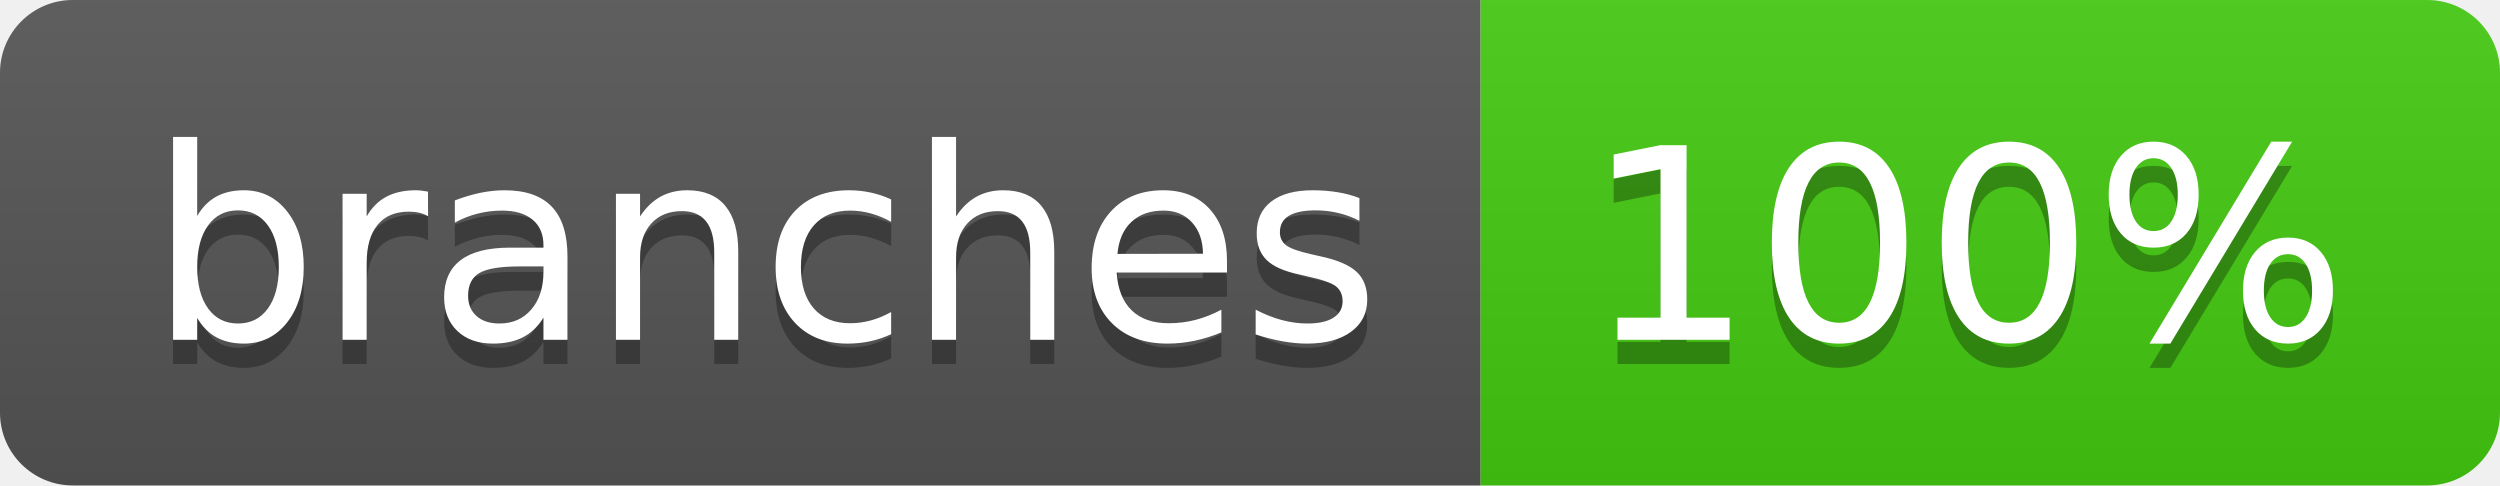
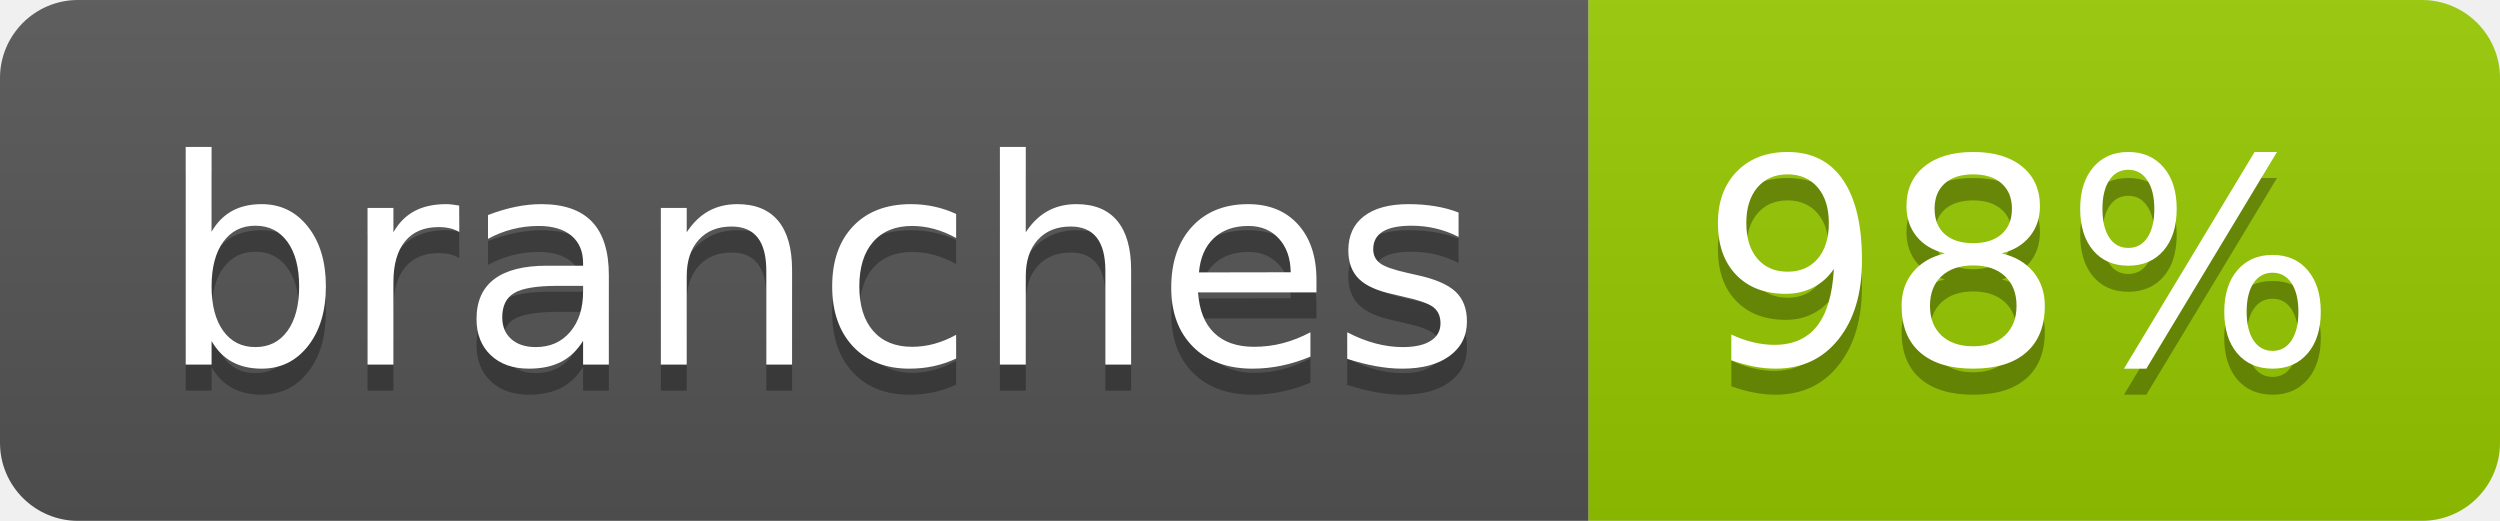
- <svg xmlns="http://www.w3.org/2000/svg" width="103" height="20" role="img" aria-label="branches: 100%">
+ <svg xmlns="http://www.w3.org/2000/svg" width="96" height="20" role="img" aria-label="branches: 98%">
  <linearGradient id="s" x2="0" y2="100%">
    <stop offset="0" stop-color="#bbb" stop-opacity=".1" />
    <stop offset="1" stop-opacity=".1" />
  </linearGradient>
  <clipPath id="r">
-     <rect width="103" height="20" rx="3" fill="#fff" />
+     <rect width="96" height="20" rx="3" fill="#fff" />
  </clipPath>
  <g clip-path="url(#r)">
    <rect width="61" height="20" fill="#555" />
-     <rect x="61" width="42" height="20" fill="#4c1" />
-     <rect width="103" height="20" fill="url(#s)" />
+     <rect x="61" width="35" height="20" fill="#97ca00" />
+     <rect width="96" height="20" fill="url(#s)" />
  </g>
  <g fill="#fff" text-anchor="middle" font-family="Verdana,Geneva,DejaVu Sans,sans-serif" text-rendering="geometricPrecision" font-size="110">
    <text aria-hidden="true" x="315" y="150" fill="#010101" fill-opacity=".3" transform="scale(.1)" textLength="507">branches</text>
    <text x="315" y="140" transform="scale(.1)" fill="#fff" textLength="507">branches</text>
-     <text aria-hidden="true" x="810" y="150" fill="#010101" fill-opacity=".3" transform="scale(.1)" textLength="315">100%</text>
-     <text x="810" y="140" transform="scale(.1)" fill="#fff" textLength="315">100%</text>
+     <text aria-hidden="true" x="775" y="150" fill="#010101" fill-opacity=".3" transform="scale(.1)" textLength="245">98%</text>
+     <text x="775" y="140" transform="scale(.1)" fill="#fff" textLength="245">98%</text>
  </g>
</svg>
